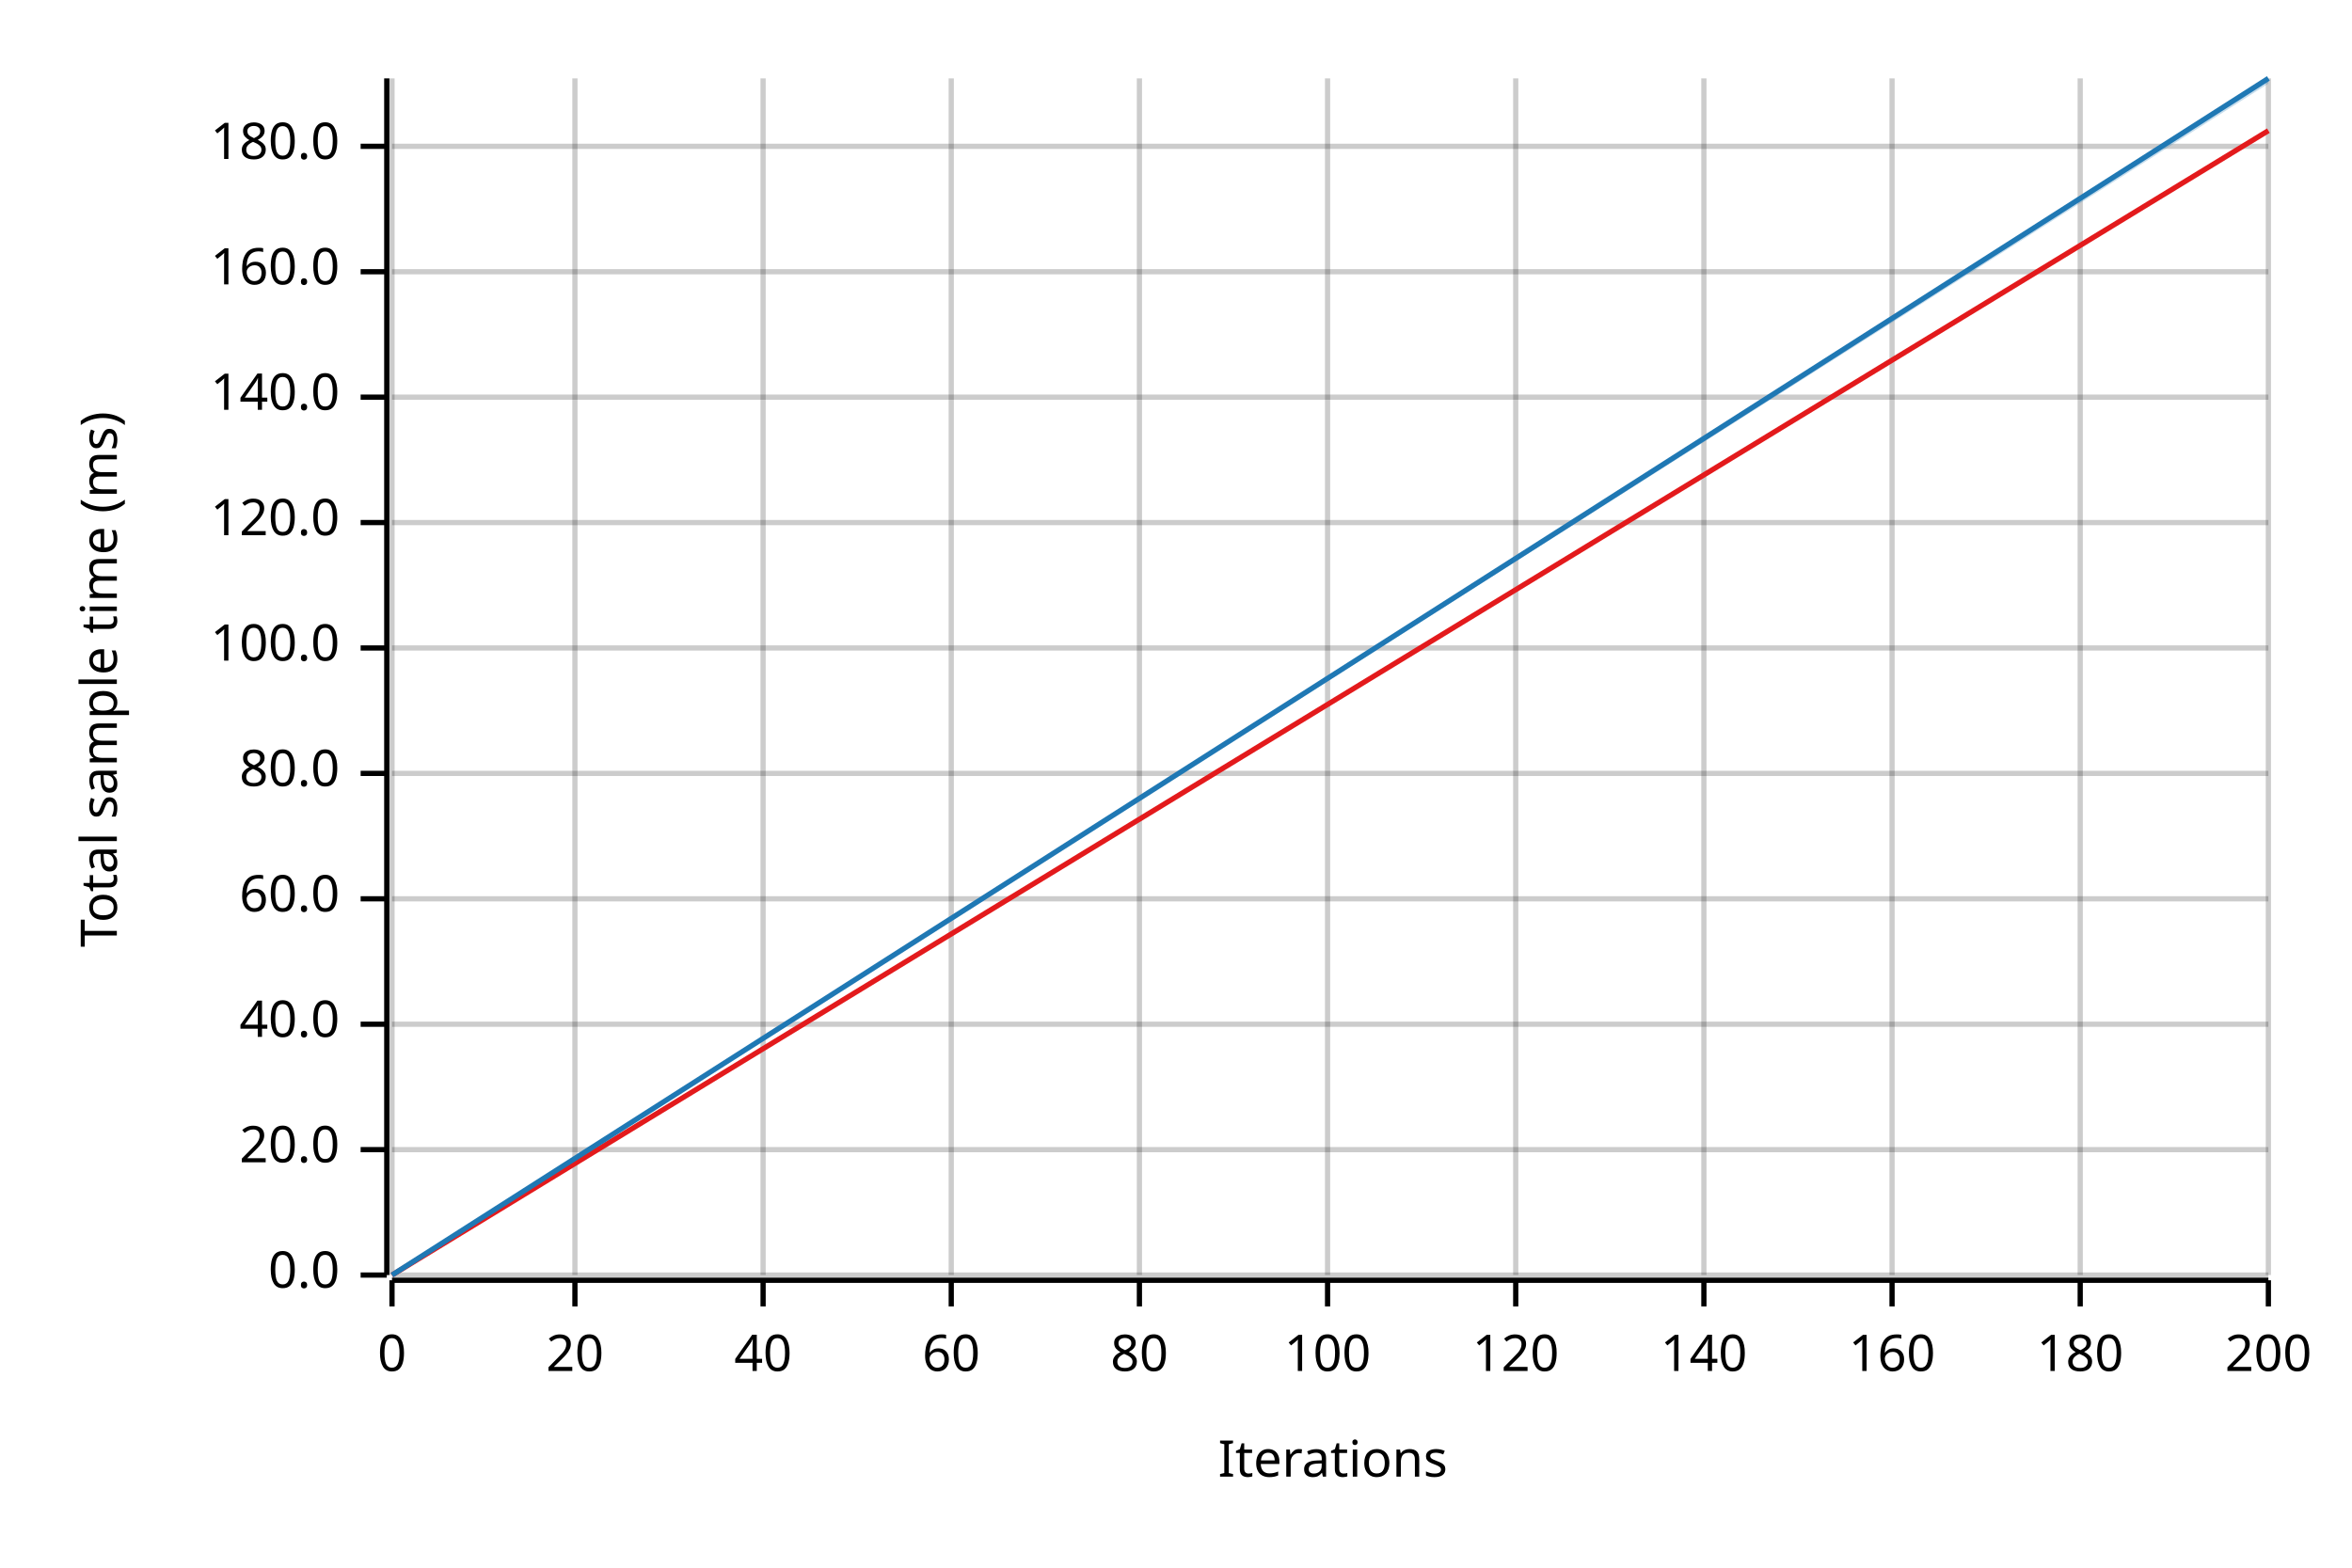
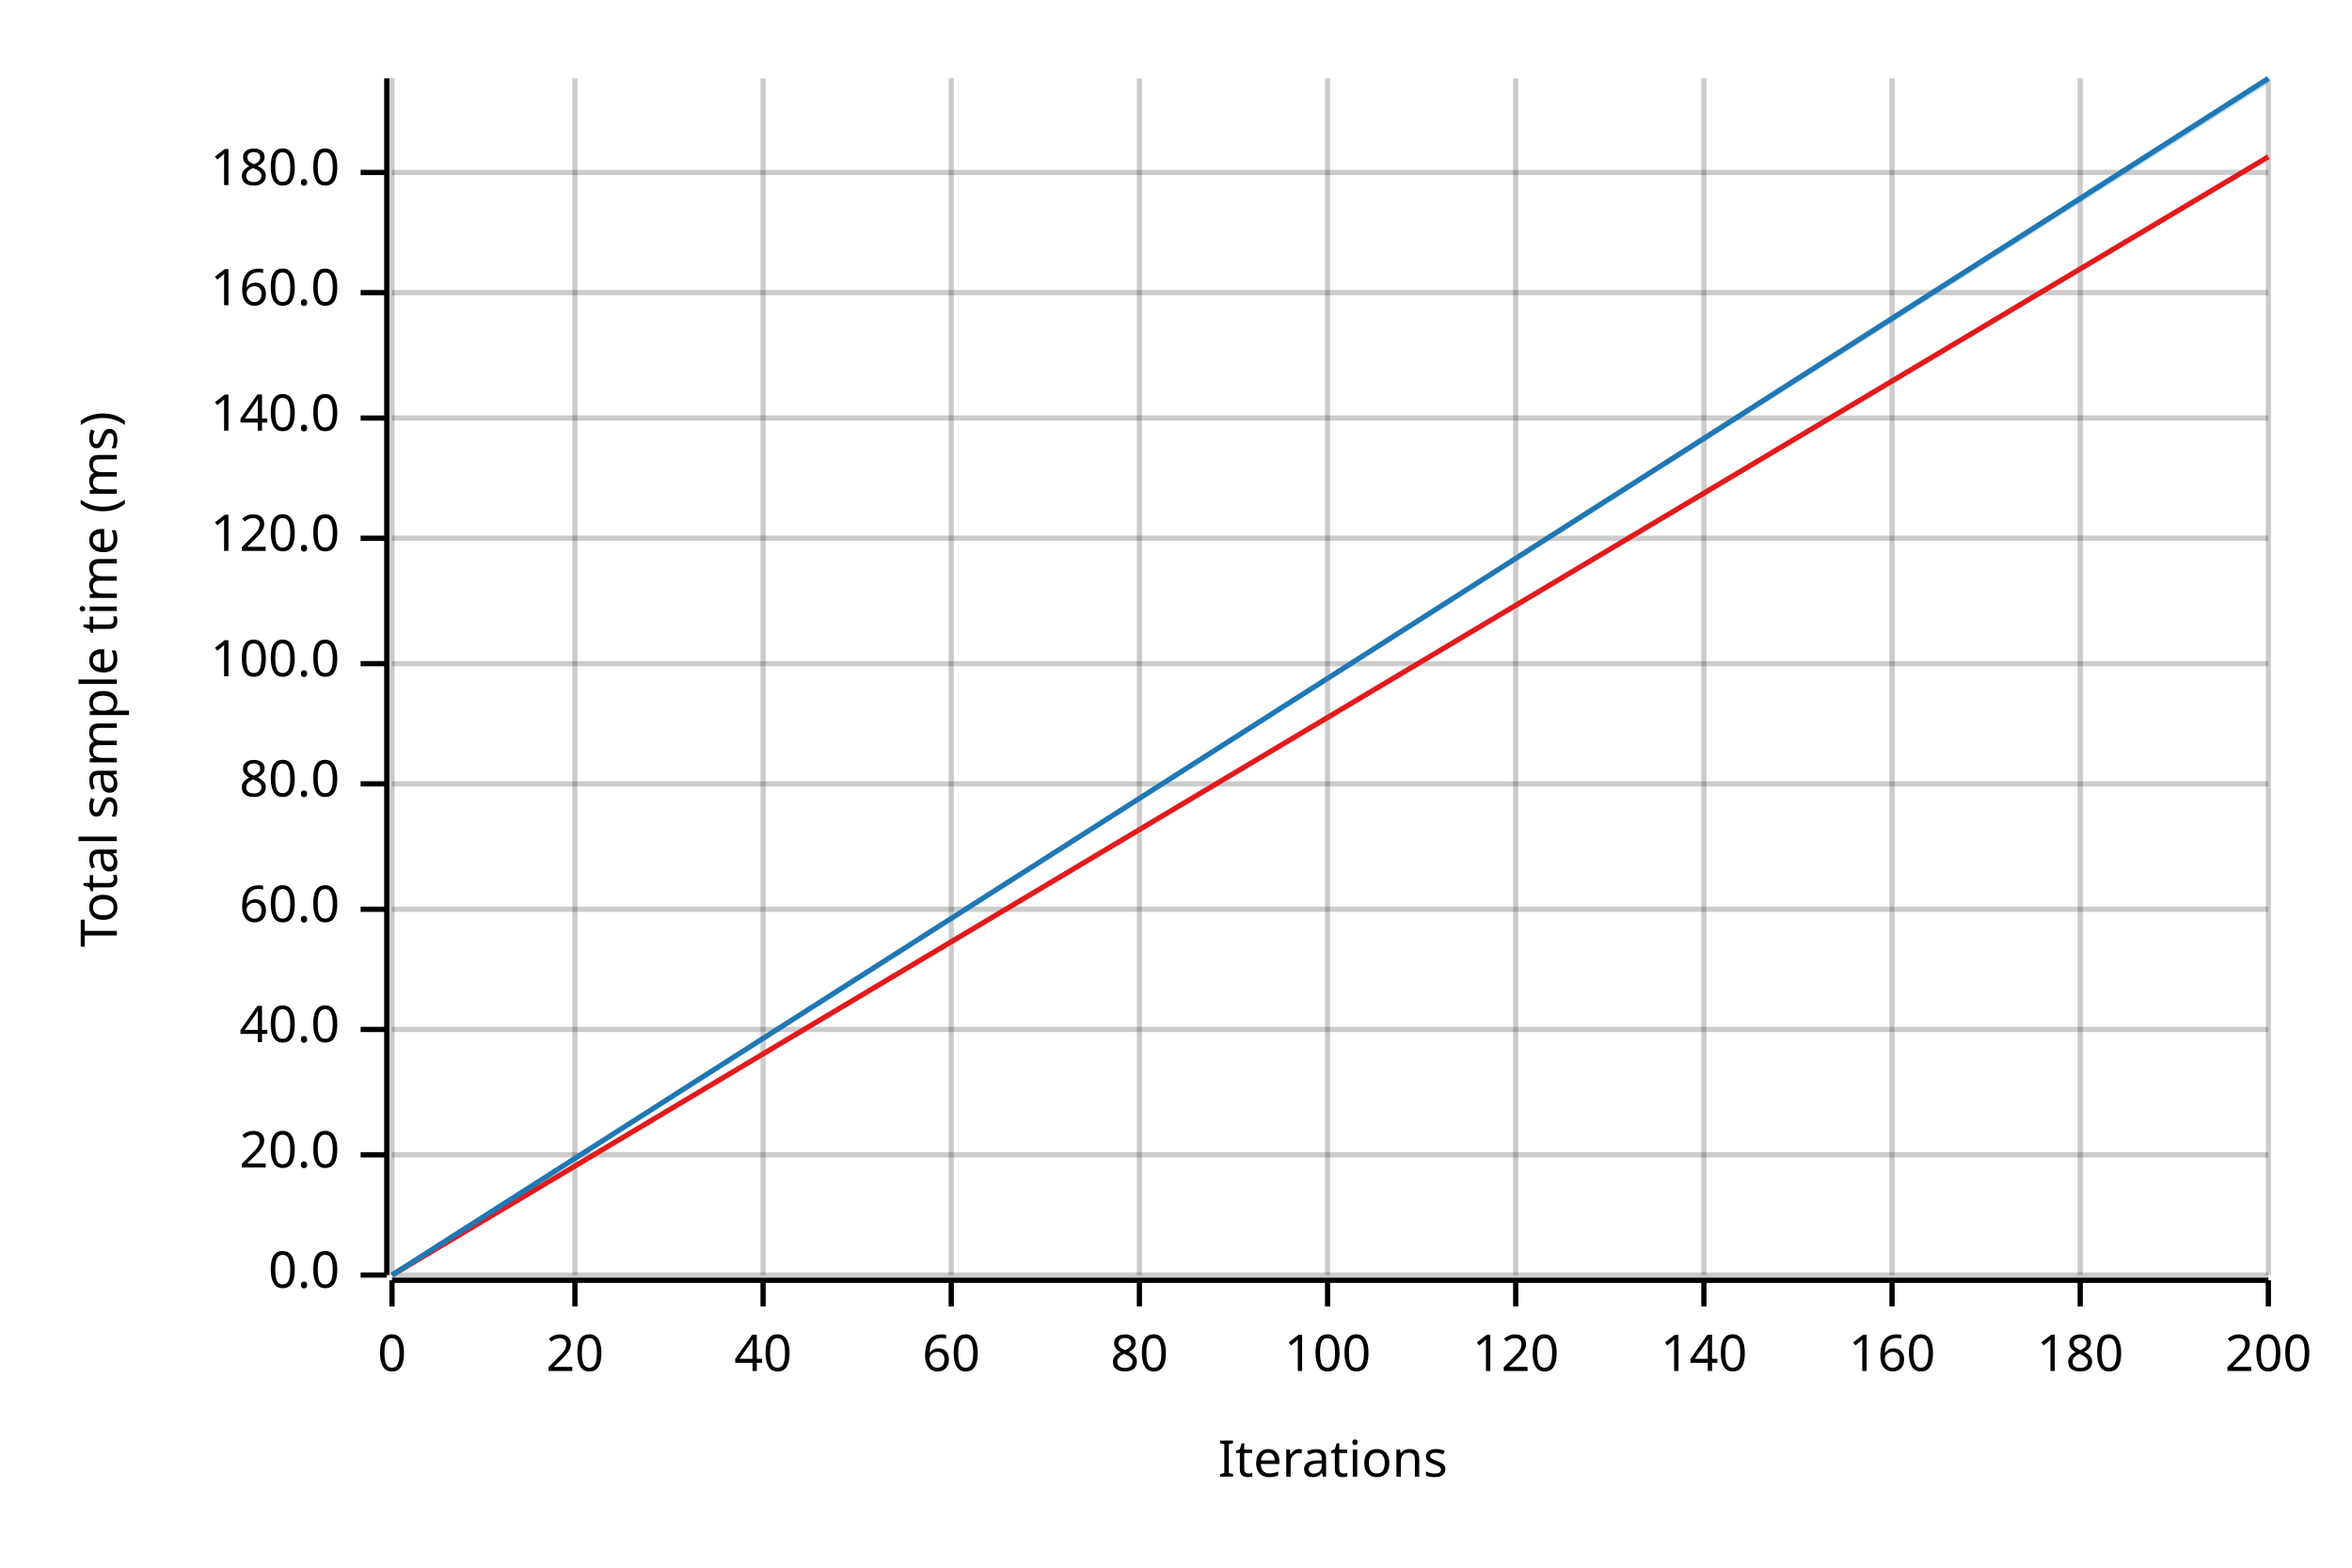
<svg xmlns="http://www.w3.org/2000/svg" width="450" height="300" viewBox="0 0 450 300">
  <text x="15" y="130" dy="0.76em" text-anchor="middle" font-family="sans-serif" font-size="9.677" opacity="1" fill="#000000" transform="rotate(270, 15, 130)">
Total sample time (ms)
</text>
  <text x="255" y="285" dy="-0.5ex" text-anchor="middle" font-family="sans-serif" font-size="9.677" opacity="1" fill="#000000">
Iterations
</text>
  <line opacity="0.2" stroke="#000000" stroke-width="1" x1="75" y1="244" x2="75" y2="15" />
  <line opacity="0.2" stroke="#000000" stroke-width="1" x1="110" y1="244" x2="110" y2="15" />
  <line opacity="0.2" stroke="#000000" stroke-width="1" x1="146" y1="244" x2="146" y2="15" />
  <line opacity="0.2" stroke="#000000" stroke-width="1" x1="182" y1="244" x2="182" y2="15" />
  <line opacity="0.2" stroke="#000000" stroke-width="1" x1="218" y1="244" x2="218" y2="15" />
  <line opacity="0.2" stroke="#000000" stroke-width="1" x1="254" y1="244" x2="254" y2="15" />
  <line opacity="0.2" stroke="#000000" stroke-width="1" x1="290" y1="244" x2="290" y2="15" />
  <line opacity="0.2" stroke="#000000" stroke-width="1" x1="326" y1="244" x2="326" y2="15" />
  <line opacity="0.2" stroke="#000000" stroke-width="1" x1="362" y1="244" x2="362" y2="15" />
  <line opacity="0.2" stroke="#000000" stroke-width="1" x1="398" y1="244" x2="398" y2="15" />
  <line opacity="0.2" stroke="#000000" stroke-width="1" x1="434" y1="244" x2="434" y2="15" />
  <line opacity="0.2" stroke="#000000" stroke-width="1" x1="75" y1="244" x2="434" y2="244" />
-   <line opacity="0.2" stroke="#000000" stroke-width="1" x1="75" y1="220" x2="434" y2="220" />
-   <line opacity="0.2" stroke="#000000" stroke-width="1" x1="75" y1="196" x2="434" y2="196" />
-   <line opacity="0.2" stroke="#000000" stroke-width="1" x1="75" y1="172" x2="434" y2="172" />
-   <line opacity="0.2" stroke="#000000" stroke-width="1" x1="75" y1="148" x2="434" y2="148" />
-   <line opacity="0.2" stroke="#000000" stroke-width="1" x1="75" y1="124" x2="434" y2="124" />
-   <line opacity="0.2" stroke="#000000" stroke-width="1" x1="75" y1="100" x2="434" y2="100" />
-   <line opacity="0.2" stroke="#000000" stroke-width="1" x1="75" y1="76" x2="434" y2="76" />
-   <line opacity="0.2" stroke="#000000" stroke-width="1" x1="75" y1="52" x2="434" y2="52" />
-   <line opacity="0.2" stroke="#000000" stroke-width="1" x1="75" y1="28" x2="434" y2="28" />
+   <line opacity="0.2" stroke="#000000" stroke-width="1" x1="75" y1="221" x2="434" y2="221" />
+   <line opacity="0.2" stroke="#000000" stroke-width="1" x1="75" y1="197" x2="434" y2="197" />
+   <line opacity="0.2" stroke="#000000" stroke-width="1" x1="75" y1="174" x2="434" y2="174" />
+   <line opacity="0.2" stroke="#000000" stroke-width="1" x1="75" y1="150" x2="434" y2="150" />
+   <line opacity="0.2" stroke="#000000" stroke-width="1" x1="75" y1="127" x2="434" y2="127" />
+   <line opacity="0.2" stroke="#000000" stroke-width="1" x1="75" y1="103" x2="434" y2="103" />
+   <line opacity="0.2" stroke="#000000" stroke-width="1" x1="75" y1="80" x2="434" y2="80" />
+   <line opacity="0.2" stroke="#000000" stroke-width="1" x1="75" y1="56" x2="434" y2="56" />
+   <line opacity="0.2" stroke="#000000" stroke-width="1" x1="75" y1="33" x2="434" y2="33" />
  <polyline fill="none" opacity="1" stroke="#000000" stroke-width="1" points="74,15 74,244 " />
  <text x="65" y="244" dy="0.5ex" text-anchor="end" font-family="sans-serif" font-size="9.677" opacity="1" fill="#000000">
0.0
</text>
  <polyline fill="none" opacity="1" stroke="#000000" stroke-width="1" points="69,244 74,244 " />
-   <text x="65" y="220" dy="0.5ex" text-anchor="end" font-family="sans-serif" font-size="9.677" opacity="1" fill="#000000">
+   <text x="65" y="221" dy="0.5ex" text-anchor="end" font-family="sans-serif" font-size="9.677" opacity="1" fill="#000000">
20.0
</text>
-   <polyline fill="none" opacity="1" stroke="#000000" stroke-width="1" points="69,220 74,220 " />
-   <text x="65" y="196" dy="0.5ex" text-anchor="end" font-family="sans-serif" font-size="9.677" opacity="1" fill="#000000">
+   <polyline fill="none" opacity="1" stroke="#000000" stroke-width="1" points="69,221 74,221 " />
+   <text x="65" y="197" dy="0.5ex" text-anchor="end" font-family="sans-serif" font-size="9.677" opacity="1" fill="#000000">
40.0
</text>
-   <polyline fill="none" opacity="1" stroke="#000000" stroke-width="1" points="69,196 74,196 " />
-   <text x="65" y="172" dy="0.5ex" text-anchor="end" font-family="sans-serif" font-size="9.677" opacity="1" fill="#000000">
+   <polyline fill="none" opacity="1" stroke="#000000" stroke-width="1" points="69,197 74,197 " />
+   <text x="65" y="174" dy="0.5ex" text-anchor="end" font-family="sans-serif" font-size="9.677" opacity="1" fill="#000000">
60.0
</text>
-   <polyline fill="none" opacity="1" stroke="#000000" stroke-width="1" points="69,172 74,172 " />
-   <text x="65" y="148" dy="0.5ex" text-anchor="end" font-family="sans-serif" font-size="9.677" opacity="1" fill="#000000">
+   <polyline fill="none" opacity="1" stroke="#000000" stroke-width="1" points="69,174 74,174 " />
+   <text x="65" y="150" dy="0.5ex" text-anchor="end" font-family="sans-serif" font-size="9.677" opacity="1" fill="#000000">
80.0
</text>
-   <polyline fill="none" opacity="1" stroke="#000000" stroke-width="1" points="69,148 74,148 " />
-   <text x="65" y="124" dy="0.5ex" text-anchor="end" font-family="sans-serif" font-size="9.677" opacity="1" fill="#000000">
+   <polyline fill="none" opacity="1" stroke="#000000" stroke-width="1" points="69,150 74,150 " />
+   <text x="65" y="127" dy="0.5ex" text-anchor="end" font-family="sans-serif" font-size="9.677" opacity="1" fill="#000000">
100.0
</text>
-   <polyline fill="none" opacity="1" stroke="#000000" stroke-width="1" points="69,124 74,124 " />
-   <text x="65" y="100" dy="0.5ex" text-anchor="end" font-family="sans-serif" font-size="9.677" opacity="1" fill="#000000">
+   <polyline fill="none" opacity="1" stroke="#000000" stroke-width="1" points="69,127 74,127 " />
+   <text x="65" y="103" dy="0.5ex" text-anchor="end" font-family="sans-serif" font-size="9.677" opacity="1" fill="#000000">
120.0
</text>
-   <polyline fill="none" opacity="1" stroke="#000000" stroke-width="1" points="69,100 74,100 " />
-   <text x="65" y="76" dy="0.5ex" text-anchor="end" font-family="sans-serif" font-size="9.677" opacity="1" fill="#000000">
+   <polyline fill="none" opacity="1" stroke="#000000" stroke-width="1" points="69,103 74,103 " />
+   <text x="65" y="80" dy="0.5ex" text-anchor="end" font-family="sans-serif" font-size="9.677" opacity="1" fill="#000000">
140.0
</text>
-   <polyline fill="none" opacity="1" stroke="#000000" stroke-width="1" points="69,76 74,76 " />
-   <text x="65" y="52" dy="0.5ex" text-anchor="end" font-family="sans-serif" font-size="9.677" opacity="1" fill="#000000">
+   <polyline fill="none" opacity="1" stroke="#000000" stroke-width="1" points="69,80 74,80 " />
+   <text x="65" y="56" dy="0.5ex" text-anchor="end" font-family="sans-serif" font-size="9.677" opacity="1" fill="#000000">
160.0
</text>
-   <polyline fill="none" opacity="1" stroke="#000000" stroke-width="1" points="69,52 74,52 " />
-   <text x="65" y="28" dy="0.5ex" text-anchor="end" font-family="sans-serif" font-size="9.677" opacity="1" fill="#000000">
+   <polyline fill="none" opacity="1" stroke="#000000" stroke-width="1" points="69,56 74,56 " />
+   <text x="65" y="33" dy="0.5ex" text-anchor="end" font-family="sans-serif" font-size="9.677" opacity="1" fill="#000000">
180.0
</text>
-   <polyline fill="none" opacity="1" stroke="#000000" stroke-width="1" points="69,28 74,28 " />
+   <polyline fill="none" opacity="1" stroke="#000000" stroke-width="1" points="69,33 74,33 " />
  <polyline fill="none" opacity="1" stroke="#000000" stroke-width="1" points="75,245 434,245 " />
  <text x="75" y="255" dy="0.76em" text-anchor="middle" font-family="sans-serif" font-size="9.677" opacity="1" fill="#000000">
0
</text>
  <polyline fill="none" opacity="1" stroke="#000000" stroke-width="1" points="75,245 75,250 " />
  <text x="110" y="255" dy="0.76em" text-anchor="middle" font-family="sans-serif" font-size="9.677" opacity="1" fill="#000000">
20
</text>
  <polyline fill="none" opacity="1" stroke="#000000" stroke-width="1" points="110,245 110,250 " />
  <text x="146" y="255" dy="0.76em" text-anchor="middle" font-family="sans-serif" font-size="9.677" opacity="1" fill="#000000">
40
</text>
  <polyline fill="none" opacity="1" stroke="#000000" stroke-width="1" points="146,245 146,250 " />
  <text x="182" y="255" dy="0.76em" text-anchor="middle" font-family="sans-serif" font-size="9.677" opacity="1" fill="#000000">
60
</text>
  <polyline fill="none" opacity="1" stroke="#000000" stroke-width="1" points="182,245 182,250 " />
  <text x="218" y="255" dy="0.76em" text-anchor="middle" font-family="sans-serif" font-size="9.677" opacity="1" fill="#000000">
80
</text>
  <polyline fill="none" opacity="1" stroke="#000000" stroke-width="1" points="218,245 218,250 " />
  <text x="254" y="255" dy="0.76em" text-anchor="middle" font-family="sans-serif" font-size="9.677" opacity="1" fill="#000000">
100
</text>
  <polyline fill="none" opacity="1" stroke="#000000" stroke-width="1" points="254,245 254,250 " />
  <text x="290" y="255" dy="0.76em" text-anchor="middle" font-family="sans-serif" font-size="9.677" opacity="1" fill="#000000">
120
</text>
  <polyline fill="none" opacity="1" stroke="#000000" stroke-width="1" points="290,245 290,250 " />
  <text x="326" y="255" dy="0.76em" text-anchor="middle" font-family="sans-serif" font-size="9.677" opacity="1" fill="#000000">
140
</text>
  <polyline fill="none" opacity="1" stroke="#000000" stroke-width="1" points="326,245 326,250 " />
  <text x="362" y="255" dy="0.76em" text-anchor="middle" font-family="sans-serif" font-size="9.677" opacity="1" fill="#000000">
160
</text>
  <polyline fill="none" opacity="1" stroke="#000000" stroke-width="1" points="362,245 362,250 " />
  <text x="398" y="255" dy="0.76em" text-anchor="middle" font-family="sans-serif" font-size="9.677" opacity="1" fill="#000000">
180
</text>
  <polyline fill="none" opacity="1" stroke="#000000" stroke-width="1" points="398,245 398,250 " />
  <text x="434" y="255" dy="0.76em" text-anchor="middle" font-family="sans-serif" font-size="9.677" opacity="1" fill="#000000">
200
</text>
  <polyline fill="none" opacity="1" stroke="#000000" stroke-width="1" points="434,245 434,250 " />
-   <polyline fill="none" opacity="1" stroke="#E31A1C" stroke-width="1" points="75,244 434,25 " />
-   <polygon opacity="0.25" fill="#E31A1C" points="75,244 434,25 434,25 " />
+   <polyline fill="none" opacity="1" stroke="#E31A1C" stroke-width="1" points="75,244 434,30 " />
+   <polygon opacity="0.25" fill="#E31A1C" points="75,244 434,30 434,30 " />
  <polyline fill="none" opacity="1" stroke="#1F78B4" stroke-width="1" points="75,244 434,15 " />
  <polygon opacity="0.25" fill="#1F78B4" points="75,244 434,16 434,15 " />
</svg>
